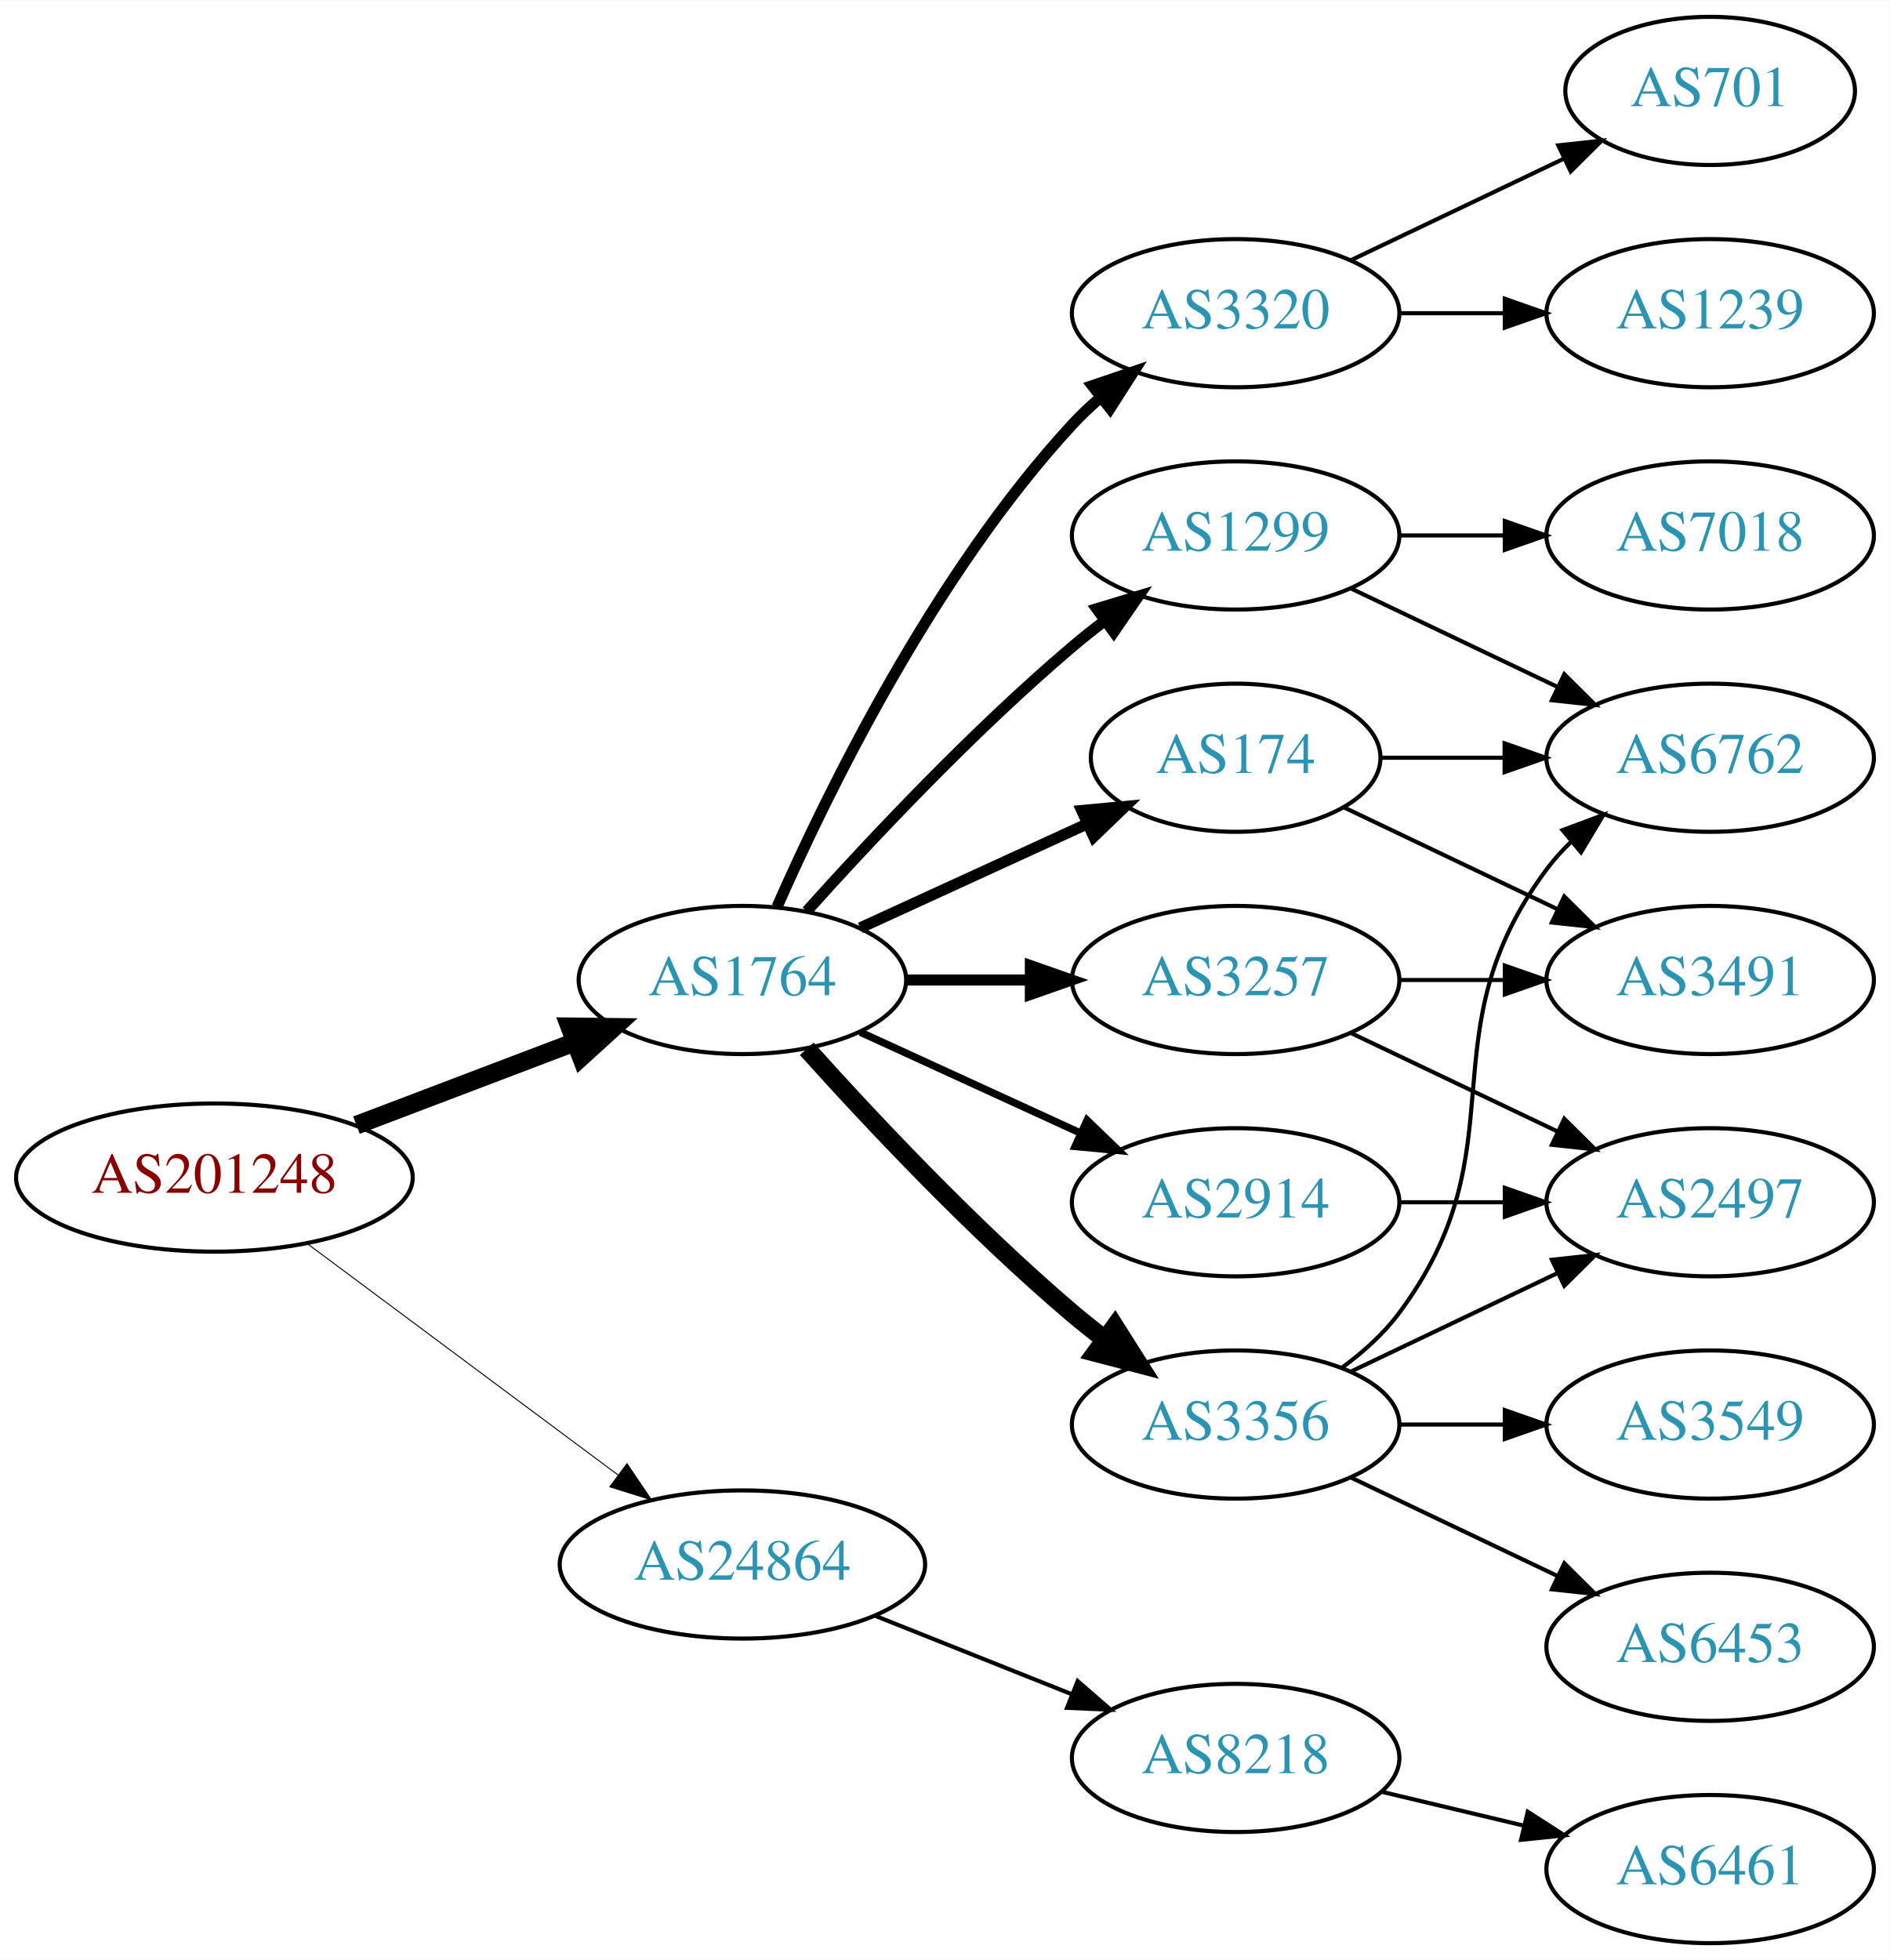
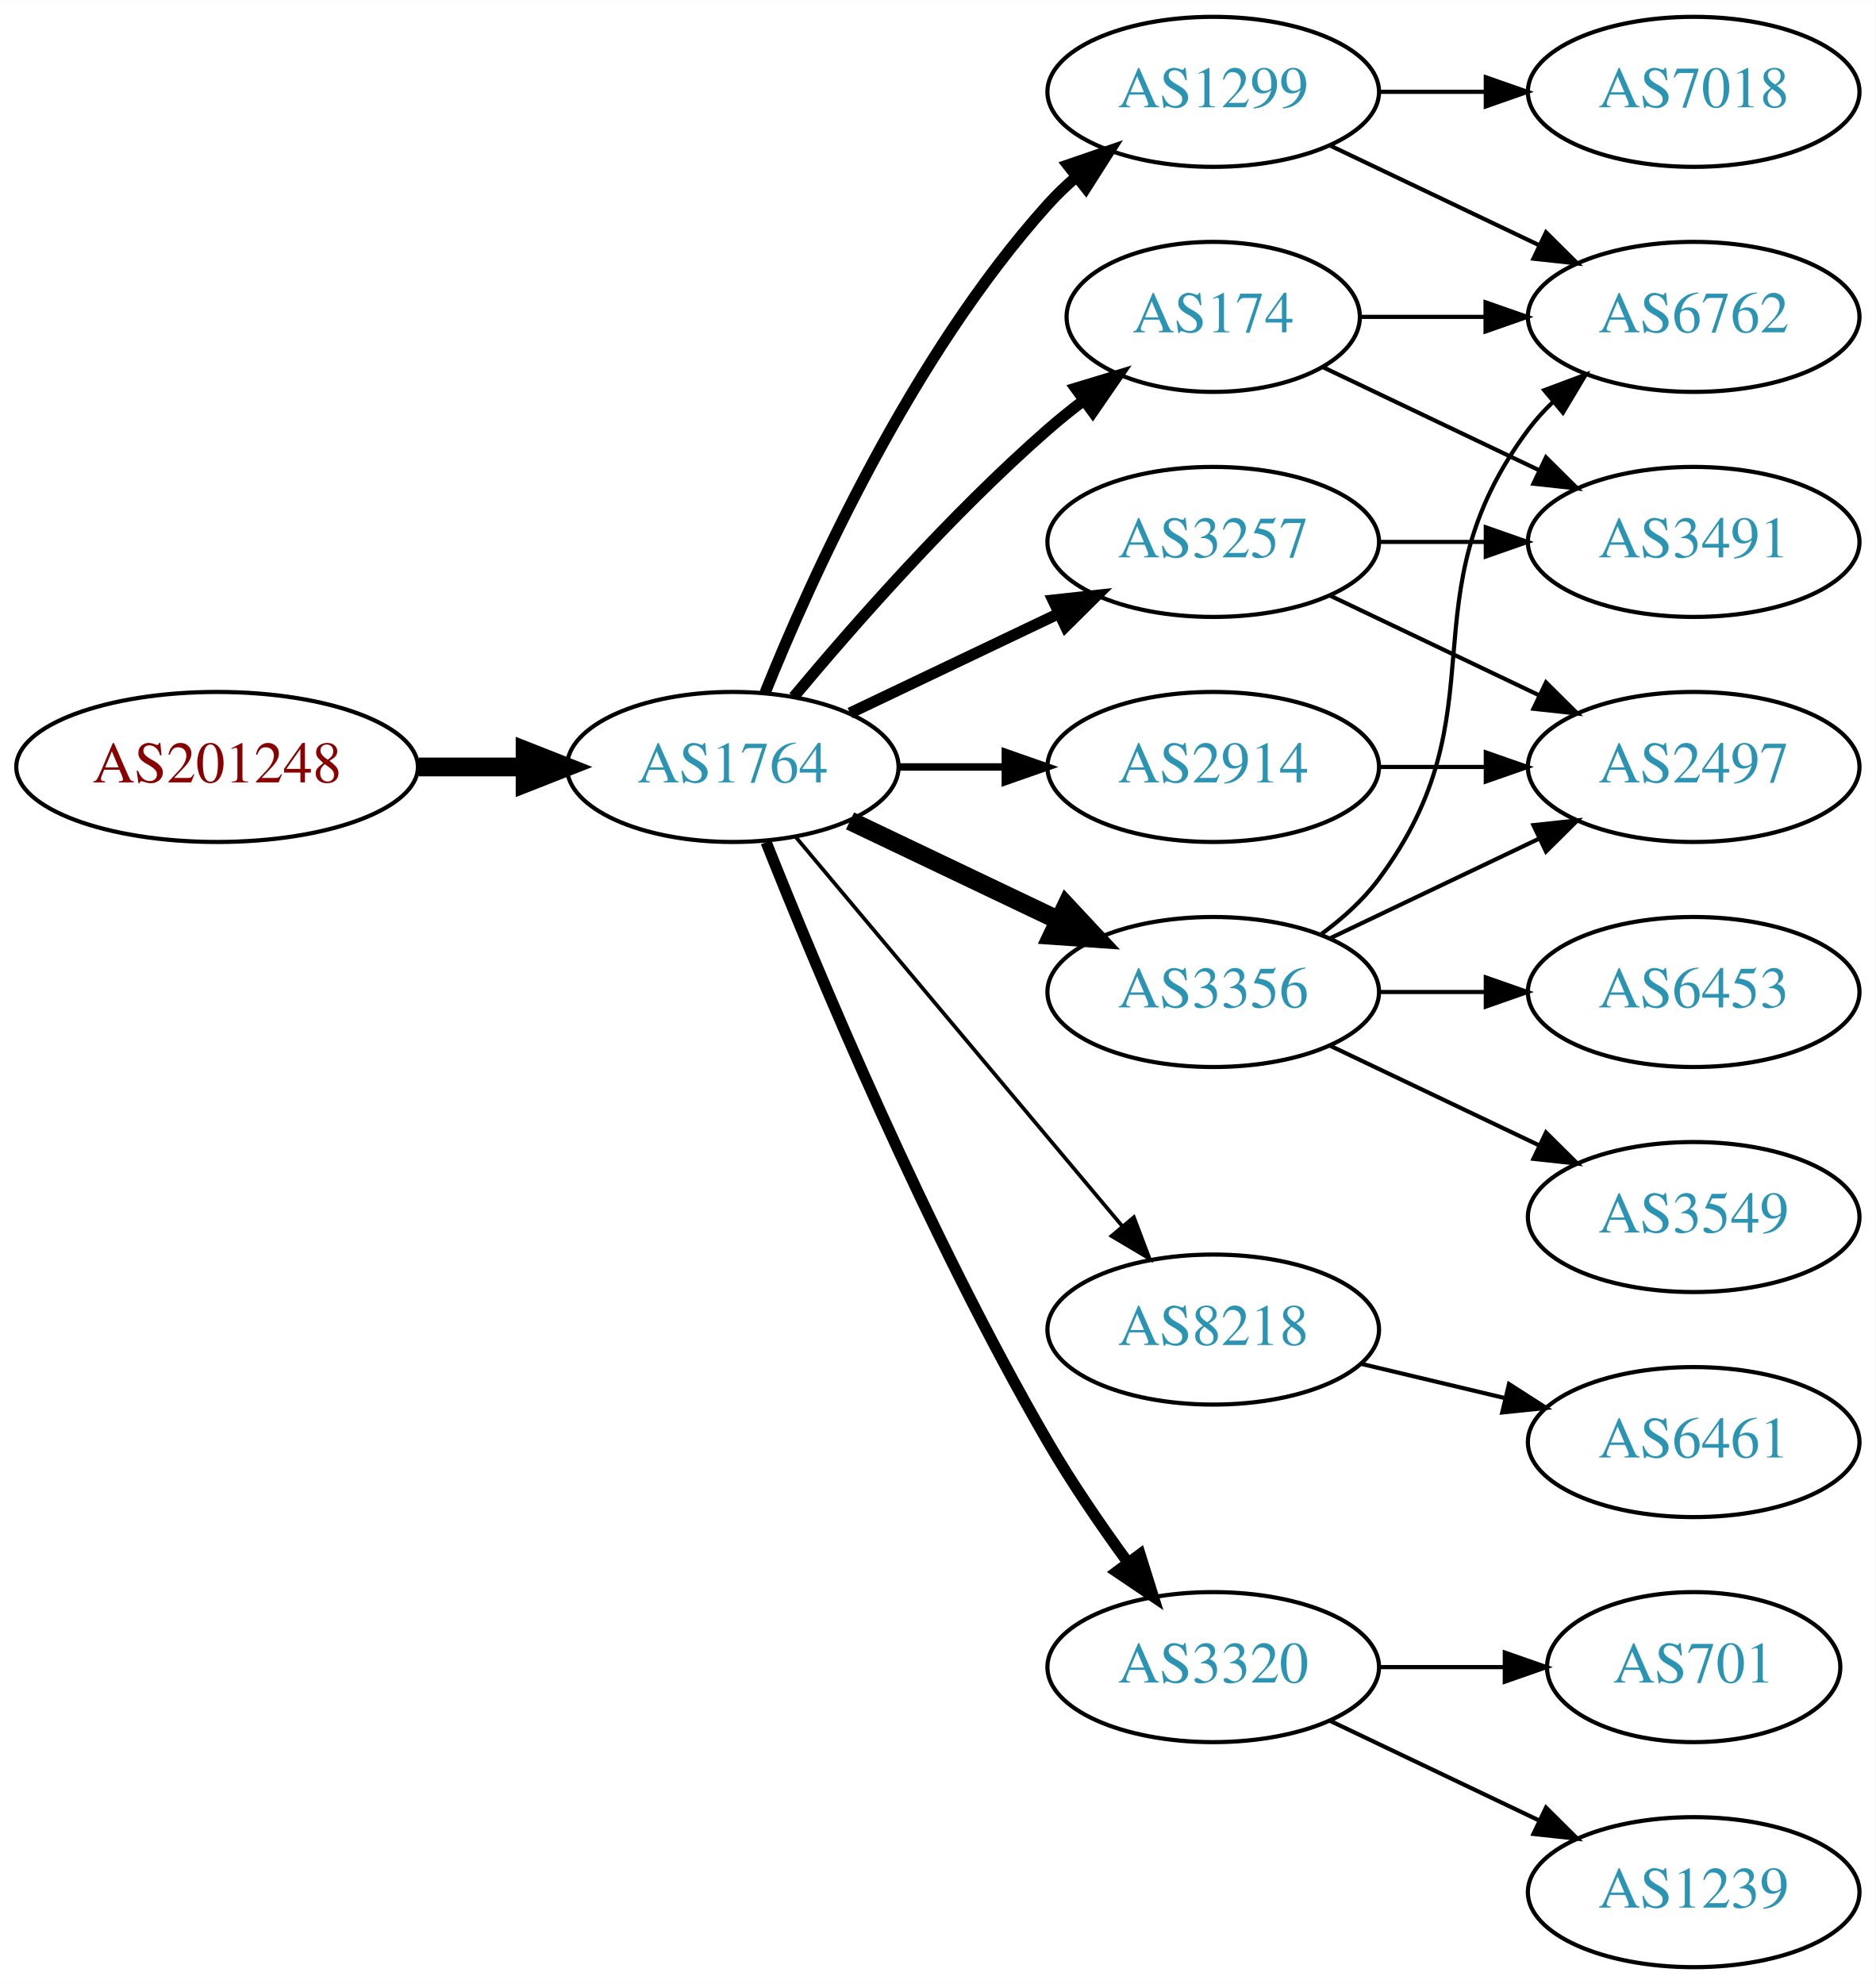
- <svg xmlns="http://www.w3.org/2000/svg" xmlns:xlink="http://www.w3.org/1999/xlink" width="459pt" height="476pt" viewBox="0.00 0.00 459.17 476.00">
+ <svg xmlns="http://www.w3.org/2000/svg" xmlns:xlink="http://www.w3.org/1999/xlink" width="450pt" height="476pt" viewBox="0.00 0.00 450.07 476.00">
  <g id="graph0" class="graph" transform="scale(1 1) rotate(0) translate(4 472)">
-     <polygon fill="white" stroke="none" points="-4,4 -4,-472 455.17,-472 455.17,4 -4,4" />
+     <polygon fill="white" stroke="none" points="-4,4 -4,-472 446.07,-472 446.07,4 -4,4" />
    <g id="node1" class="node">
      <g id="a_node1">
        <a xlink:href="/asn/201248" xlink:title="AS201248 ~ SCC EDV-Beratung AG [AT]">
-           <ellipse fill="#ffffff" stroke="black" cx="48.096" cy="-186" rx="48.192" ry="18" />
-           <text text-anchor="middle" x="48.096" y="-182.3" font-family="Times,serif" font-size="14.00" fill="#880000">AS201248</text>
+           <ellipse fill="#ffffff" stroke="black" cx="48.096" cy="-288" rx="48.192" ry="18" />
+           <text text-anchor="middle" x="48.096" y="-284.3" font-family="Times,serif" font-size="14.00" fill="#880000">AS201248</text>
        </a>
      </g>
    </g>
    <g id="node2" class="node">
      <g id="a_node2">
        <a xlink:href="/asn/1764" xlink:title="AS1764 ~ NEXTLAYER-AS [AT]">
-           <ellipse fill="#ffffff" stroke="black" cx="176.388" cy="-234" rx="39.794" ry="18" />
-           <text text-anchor="middle" x="176.388" y="-230.3" font-family="Times,serif" font-size="14.00" fill="#2c94b3">AS1764</text>
+           <ellipse fill="#ffffff" stroke="black" cx="171.838" cy="-288" rx="39.794" ry="18" />
+           <text text-anchor="middle" x="171.838" y="-284.3" font-family="Times,serif" font-size="14.00" fill="#2c94b3">AS1764</text>
        </a>
      </g>
    </g>
    <g id="edge1" class="edge">
-       <path fill="none" stroke="black" stroke-width="4.5" d="M82.608,-198.737C98.857,-204.913 118.492,-212.375 135.506,-218.842" />
-       <polygon fill="black" stroke="black" stroke-width="4.5" points="134.43,-222.645 145.176,-222.518 137.228,-215.284 134.43,-222.645" />
+       <path fill="none" stroke="black" stroke-width="4.5" d="M96.513,-288C104.867,-288 113.577,-288 121.969,-288" />
+       <polygon fill="black" stroke="black" stroke-width="4.5" points="122.004,-291.938 132.004,-288 122.004,-284.063 122.004,-291.938" />
    </g>
    <g id="node3" class="node">
      <g id="a_node3">
-         <a xlink:href="/asn/24864" xlink:title="AS24864 ~ Raiffeisen Informatik GmbH [AT]">
-           <ellipse fill="#ffffff" stroke="black" cx="176.388" cy="-92" rx="44.393" ry="18" />
-           <text text-anchor="middle" x="176.388" y="-88.3" font-family="Times,serif" font-size="14.00" fill="#2c94b3">AS24864</text>
+         <a xlink:href="/asn/3257" xlink:title="AS3257 ~ GTT [DE]">
+           <ellipse fill="#ffffff" stroke="black" cx="287.131" cy="-342" rx="39.794" ry="18" />
+           <text text-anchor="middle" x="287.131" y="-338.3" font-family="Times,serif" font-size="14.00" fill="#2c94b3">AS3257</text>
        </a>
      </g>
    </g>
    <g id="edge2" class="edge">
-       <path fill="none" stroke="black" stroke-width="0.237" d="M70.519,-170.054C91.328,-154.566 123.078,-130.934 146.192,-113.731" />
-       <polygon fill="black" stroke="black" stroke-width="0.237" points="148.348,-116.489 154.28,-107.71 144.169,-110.873 148.348,-116.489" />
+       <path fill="none" stroke="black" stroke-width="2.7" d="M199.974,-300.934C214.968,-308.081 233.789,-317.052 250.013,-324.785" />
+       <polygon fill="black" stroke="black" stroke-width="2.7" points="248.683,-328.028 259.216,-329.171 251.695,-321.709 248.683,-328.028" />
    </g>
    <g id="node4" class="node">
      <g id="a_node4">
-         <a xlink:href="/asn/1299" xlink:title="AS1299 ~ Telia Carrier [EU]">
-           <ellipse fill="#ffffff" stroke="black" cx="296.23" cy="-342" rx="39.794" ry="18" />
-           <text text-anchor="middle" x="296.23" y="-338.3" font-family="Times,serif" font-size="14.00" fill="#2c94b3">AS1299</text>
+         <a xlink:href="/asn/2914" xlink:title="AS2914 ~ NTT America, Inc. [US]">
+           <ellipse fill="#ffffff" stroke="black" cx="287.131" cy="-288" rx="39.794" ry="18" />
+           <text text-anchor="middle" x="287.131" y="-284.3" font-family="Times,serif" font-size="14.00" fill="#2c94b3">AS2914</text>
        </a>
      </g>
    </g>
    <g id="edge3" class="edge">
-       <path fill="none" stroke="black" stroke-width="2.7" d="M192.034,-250.725C207.334,-267.765 232.432,-294.523 256.584,-315 259.081,-317.117 261.741,-319.232 264.453,-321.293" />
-       <polygon fill="black" stroke="black" stroke-width="2.7" points="262.489,-324.194 272.629,-327.266 266.619,-318.541 262.489,-324.194" />
+       <path fill="none" stroke="black" stroke-width="1.8" d="M211.51,-288C219.713,-288 228.477,-288 237.009,-288" />
+       <polygon fill="black" stroke="black" stroke-width="1.8" points="237.248,-291.5 247.248,-288 237.248,-284.5 237.248,-291.5" />
    </g>
    <g id="node5" class="node">
      <g id="a_node5">
-         <a xlink:href="/asn/3257" xlink:title="AS3257 ~ GTT [DE]">
-           <ellipse fill="#ffffff" stroke="black" cx="296.23" cy="-234" rx="39.794" ry="18" />
-           <text text-anchor="middle" x="296.23" y="-230.3" font-family="Times,serif" font-size="14.00" fill="#2c94b3">AS3257</text>
+         <a xlink:href="/asn/1299" xlink:title="AS1299 ~ Telia Carrier [EU]">
+           <ellipse fill="#ffffff" stroke="black" cx="287.131" cy="-450" rx="39.794" ry="18" />
+           <text text-anchor="middle" x="287.131" y="-446.3" font-family="Times,serif" font-size="14.00" fill="#2c94b3">AS1299</text>
        </a>
      </g>
    </g>
    <g id="edge4" class="edge">
-       <path fill="none" stroke="black" stroke-width="2.7" d="M216.3,-234C225.854,-234 236.203,-234 246.166,-234" />
-       <polygon fill="black" stroke="black" stroke-width="2.7" points="246.358,-237.5 256.358,-234 246.358,-230.5 246.358,-237.5" />
+       <path fill="none" stroke="black" stroke-width="2.7" d="M179.586,-305.787C190.637,-333.243 214.69,-386.578 247.484,-423 249.487,-425.224 251.706,-427.363 254.038,-429.397" />
+       <polygon fill="black" stroke="black" stroke-width="2.7" points="252.236,-432.433 262.257,-435.873 256.569,-426.935 252.236,-432.433" />
    </g>
    <g id="node6" class="node">
      <g id="a_node6">
-         <a xlink:href="/asn/174" xlink:title="AS174 ~ Cogent Communications [US]">
-           <ellipse fill="#ffffff" stroke="black" cx="296.23" cy="-288" rx="35.194" ry="18" />
-           <text text-anchor="middle" x="296.23" y="-284.3" font-family="Times,serif" font-size="14.00" fill="#2c94b3">AS174</text>
+         <a xlink:href="/asn/3356" xlink:title="AS3356 ~ Level 3 Parent, LLC [US]">
+           <ellipse fill="#ffffff" stroke="black" cx="287.131" cy="-234" rx="39.794" ry="18" />
+           <text text-anchor="middle" x="287.131" y="-230.3" font-family="Times,serif" font-size="14.00" fill="#2c94b3">AS3356</text>
        </a>
      </g>
    </g>
    <g id="edge5" class="edge">
-       <path fill="none" stroke="black" stroke-width="2.7" d="M205.016,-246.661C221.433,-254.183 242.414,-263.798 260.011,-271.861" />
-       <polygon fill="black" stroke="black" stroke-width="2.7" points="258.839,-275.174 269.388,-276.158 261.755,-268.811 258.839,-275.174" />
+       <path fill="none" stroke="black" stroke-width="4.5" d="M199.974,-275.066C214.968,-267.919 233.789,-258.948 250.013,-251.215" />
+       <polygon fill="black" stroke="black" stroke-width="4.5" points="251.883,-254.686 259.216,-246.829 248.495,-247.577 251.883,-254.686" />
    </g>
    <g id="node7" class="node">
      <g id="a_node7">
-         <a xlink:href="/asn/2914" xlink:title="AS2914 ~ NTT America, Inc. [US]">
-           <ellipse fill="#ffffff" stroke="black" cx="296.23" cy="-180" rx="39.794" ry="18" />
-           <text text-anchor="middle" x="296.23" y="-176.3" font-family="Times,serif" font-size="14.00" fill="#2c94b3">AS2914</text>
+         <a xlink:href="/asn/8218" xlink:title="AS8218 ~ legacy Neotelecoms [FR]">
+           <ellipse fill="#ffffff" stroke="black" cx="287.131" cy="-153" rx="39.794" ry="18" />
+           <text text-anchor="middle" x="287.131" y="-149.3" font-family="Times,serif" font-size="14.00" fill="#2c94b3">AS8218</text>
        </a>
      </g>
    </g>
    <g id="edge6" class="edge">
-       <path fill="none" stroke="black" stroke-width="1.8" d="M205.016,-221.339C220.973,-214.027 241.244,-204.739 258.527,-196.819" />
-       <polygon fill="black" stroke="black" stroke-width="1.8" points="260.141,-199.929 267.774,-192.581 257.225,-193.565 260.141,-199.929" />
+       <path fill="none" stroke="black" stroke-width="0.9" d="M186.958,-271.175C206.632,-247.731 242.436,-205.066 265.215,-177.924" />
+       <polygon fill="black" stroke="black" stroke-width="0.9" points="268.086,-179.947 271.833,-170.037 262.724,-175.447 268.086,-179.947" />
    </g>
    <g id="node8" class="node">
      <g id="a_node8">
-         <a xlink:href="/asn/3320" xlink:title="AS3320 ~ DTAG [DE]">
-           <ellipse fill="#ffffff" stroke="black" cx="296.23" cy="-396" rx="39.794" ry="18" />
-           <text text-anchor="middle" x="296.23" y="-392.3" font-family="Times,serif" font-size="14.00" fill="#2c94b3">AS3320</text>
+         <a xlink:href="/asn/174" xlink:title="AS174 ~ Cogent Communications [US]">
+           <ellipse fill="#ffffff" stroke="black" cx="287.131" cy="-396" rx="35.194" ry="18" />
+           <text text-anchor="middle" x="287.131" y="-392.3" font-family="Times,serif" font-size="14.00" fill="#2c94b3">AS174</text>
        </a>
      </g>
    </g>
    <g id="edge7" class="edge">
-       <path fill="none" stroke="black" stroke-width="2.7" d="M184.803,-251.761C196.872,-279.183 222.843,-332.473 256.584,-369 258.614,-371.198 260.853,-373.319 263.199,-375.34" />
-       <polygon fill="black" stroke="black" stroke-width="2.7" points="261.411,-378.386 271.443,-381.794 265.726,-372.874 261.411,-378.386" />
+       <path fill="none" stroke="black" stroke-width="2.7" d="M186.468,-304.817C200.751,-321.929 224.297,-348.745 247.484,-369 250.154,-371.332 253.027,-373.648 255.957,-375.886" />
+       <polygon fill="black" stroke="black" stroke-width="2.7" points="254.108,-378.87 264.249,-381.939 258.235,-373.216 254.108,-378.87" />
    </g>
    <g id="node9" class="node">
      <g id="a_node9">
-         <a xlink:href="/asn/3356" xlink:title="AS3356 ~ Level 3 Parent, LLC [US]">
-           <ellipse fill="#ffffff" stroke="black" cx="296.23" cy="-126" rx="39.794" ry="18" />
-           <text text-anchor="middle" x="296.23" y="-122.3" font-family="Times,serif" font-size="14.00" fill="#2c94b3">AS3356</text>
+         <a xlink:href="/asn/3320" xlink:title="AS3320 ~ DTAG [DE]">
+           <ellipse fill="#ffffff" stroke="black" cx="287.131" cy="-72" rx="39.794" ry="18" />
+           <text text-anchor="middle" x="287.131" y="-68.3" font-family="Times,serif" font-size="14.00" fill="#2c94b3">AS3320</text>
        </a>
      </g>
    </g>
    <g id="edge8" class="edge">
-       <path fill="none" stroke="black" stroke-width="4.5" d="M192.034,-217.275C207.334,-200.235 232.432,-173.477 256.584,-153 259.081,-150.883 261.741,-148.768 264.453,-146.707" />
-       <polygon fill="black" stroke="black" stroke-width="4.5" points="266.877,-149.812 272.629,-140.734 262.231,-143.453 266.877,-149.812" />
+       <path fill="none" stroke="black" stroke-width="2.7" d="M179.841,-269.949C191.968,-239.43 218.386,-176.067 247.484,-126 253.191,-116.181 260.229,-105.922 266.728,-97.016" />
+       <polygon fill="black" stroke="black" stroke-width="2.7" points="269.569,-99.061 272.734,-88.95 263.954,-94.881 269.569,-99.061" />
+     </g>
+     <g id="node10" class="node">
+       <g id="a_node10">
+         <a xlink:href="/asn/3491" xlink:title="AS3491 ~ PCCW Global, Inc. [US]">
+           <ellipse fill="#ffffff" stroke="black" cx="402.424" cy="-342" rx="39.794" ry="18" />
+           <text text-anchor="middle" x="402.424" y="-338.3" font-family="Times,serif" font-size="14.00" fill="#2c94b3">AS3491</text>
+         </a>
+       </g>
+     </g>
+     <g id="edge9" class="edge">
+       <path fill="none" stroke="black" d="M326.803,-342C335.006,-342 343.77,-342 352.302,-342" />
+       <polygon fill="black" stroke="black" points="352.541,-345.5 362.541,-342 352.541,-338.5 352.541,-345.5" />
+     </g>
+     <g id="node11" class="node">
+       <g id="a_node11">
+         <a xlink:href="/asn/2497" xlink:title="AS2497 ~ Internet Initiative Japan Inc. [JP]">
+           <ellipse fill="#ffffff" stroke="black" cx="402.424" cy="-288" rx="39.794" ry="18" />
+           <text text-anchor="middle" x="402.424" y="-284.3" font-family="Times,serif" font-size="14.00" fill="#2c94b3">AS2497</text>
+         </a>
+       </g>
+     </g>
+     <g id="edge10" class="edge">
+       <path fill="none" stroke="black" d="M315.267,-329.066C330.261,-321.919 349.082,-312.948 365.306,-305.215" />
+       <polygon fill="black" stroke="black" points="366.988,-308.291 374.509,-300.829 363.976,-301.972 366.988,-308.291" />
+     </g>
+     <g id="edge22" class="edge">
+       <path fill="none" stroke="black" d="M326.803,-288C335.006,-288 343.77,-288 352.302,-288" />
+       <polygon fill="black" stroke="black" points="352.541,-291.5 362.541,-288 352.541,-284.5 352.541,-291.5" />
+     </g>
+     <g id="node15" class="node">
+       <g id="a_node15">
+         <a xlink:href="/asn/6762" xlink:title="AS6762 ~ TELECOM ITALIA SPARKLE S.p.A. [IT]">
+           <ellipse fill="#ffffff" stroke="black" cx="402.424" cy="-396" rx="39.794" ry="18" />
+           <text text-anchor="middle" x="402.424" y="-392.3" font-family="Times,serif" font-size="14.00" fill="#2c94b3">AS6762</text>
+         </a>
+       </g>
+     </g>
+     <g id="edge19" class="edge">
+       <path fill="none" stroke="black" d="M315.267,-437.066C330.261,-429.919 349.082,-420.948 365.306,-413.215" />
+       <polygon fill="black" stroke="black" points="366.988,-416.291 374.509,-408.829 363.976,-409.972 366.988,-416.291" />
+     </g>
+     <g id="node16" class="node">
+       <g id="a_node16">
+         <a xlink:href="/asn/7018" xlink:title="AS7018 ~ AT&amp;T Services, Inc. [US]">
+           <ellipse fill="#ffffff" stroke="black" cx="402.424" cy="-450" rx="39.794" ry="18" />
+           <text text-anchor="middle" x="402.424" y="-446.3" font-family="Times,serif" font-size="14.00" fill="#2c94b3">AS7018</text>
+         </a>
+       </g>
+     </g>
+     <g id="edge18" class="edge">
+       <path fill="none" stroke="black" d="M326.803,-450C335.006,-450 343.77,-450 352.302,-450" />
+       <polygon fill="black" stroke="black" points="352.541,-453.5 362.541,-450 352.541,-446.5 352.541,-453.5" />
+     </g>
+     <g id="edge14" class="edge">
+       <path fill="none" stroke="black" d="M315.267,-246.934C330.261,-254.081 349.082,-263.052 365.306,-270.785" />
+       <polygon fill="black" stroke="black" points="363.976,-274.028 374.509,-275.171 366.988,-267.709 363.976,-274.028" />
+     </g>
+     <g id="node13" class="node">
+       <g id="a_node13">
+         <a xlink:href="/asn/6453" xlink:title="AS6453 ~ TATA COMMUNICATIONS (AMERICA) INC [US]">
+           <ellipse fill="#ffffff" stroke="black" cx="402.424" cy="-234" rx="39.794" ry="18" />
+           <text text-anchor="middle" x="402.424" y="-230.3" font-family="Times,serif" font-size="14.00" fill="#2c94b3">AS6453</text>
+         </a>
+       </g>
+     </g>
+     <g id="edge12" class="edge">
+       <path fill="none" stroke="black" d="M326.803,-234C335.006,-234 343.77,-234 352.302,-234" />
+       <polygon fill="black" stroke="black" points="352.541,-237.5 362.541,-234 352.541,-230.5 352.541,-237.5" />
+     </g>
+     <g id="node14" class="node">
+       <g id="a_node14">
+         <a xlink:href="/asn/3549" xlink:title="AS3549 ~ Level 3 Parent, LLC [US]">
+           <ellipse fill="#ffffff" stroke="black" cx="402.424" cy="-180" rx="39.794" ry="18" />
+           <text text-anchor="middle" x="402.424" y="-176.3" font-family="Times,serif" font-size="14.00" fill="#2c94b3">AS3549</text>
+         </a>
+       </g>
+     </g>
+     <g id="edge13" class="edge">
+       <path fill="none" stroke="black" d="M315.267,-221.066C330.261,-213.919 349.082,-204.948 365.306,-197.215" />
+       <polygon fill="black" stroke="black" points="366.988,-200.291 374.509,-192.829 363.976,-193.972 366.988,-200.291" />
+     </g>
+     <g id="edge15" class="edge">
+       <path fill="none" stroke="black" d="M313.062,-247.882C318.138,-251.611 323.056,-256.016 326.777,-261 357.049,-301.542 332.506,-328.458 362.777,-369 364.522,-371.336 366.529,-373.545 368.693,-375.617" />
+       <polygon fill="black" stroke="black" points="366.57,-378.405 376.493,-382.118 371.052,-373.027 366.57,-378.405" />
+     </g>
+     <g id="node12" class="node">
+       <g id="a_node12">
+         <a xlink:href="/asn/6461" xlink:title="AS6461 ~ Zayo Bandwidth [US]">
+           <ellipse fill="#ffffff" stroke="black" cx="402.424" cy="-126" rx="39.794" ry="18" />
+           <text text-anchor="middle" x="402.424" y="-122.3" font-family="Times,serif" font-size="14.00" fill="#2c94b3">AS6461</text>
+         </a>
+       </g>
+     </g>
+     <g id="edge11" class="edge">
+       <path fill="none" stroke="black" d="M322.738,-144.752C333.609,-142.162 345.764,-139.265 357.206,-136.538" />
+       <polygon fill="black" stroke="black" points="358.112,-139.92 367.029,-134.197 356.49,-133.111 358.112,-139.92" />
+     </g>
+     <g id="edge16" class="edge">
+       <path fill="none" stroke="black" d="M313.556,-383.881C328.859,-376.587 348.582,-367.186 365.464,-359.14" />
+       <polygon fill="black" stroke="black" points="366.983,-362.293 374.504,-354.831 363.971,-355.974 366.983,-362.293" />
+     </g>
+     <g id="edge17" class="edge">
+       <path fill="none" stroke="black" d="M322.43,-396C331.807,-396 342.158,-396 352.192,-396" />
+       <polygon fill="black" stroke="black" points="352.481,-399.5 362.481,-396 352.481,-392.5 352.481,-399.5" />
+     </g>
+     <g id="node17" class="node">
+       <g id="a_node17">
+         <a xlink:href="/asn/701" xlink:title="AS701 ~ UUNET [US]">
+           <ellipse fill="#ffffff" stroke="black" cx="402.424" cy="-72" rx="35.194" ry="18" />
+           <text text-anchor="middle" x="402.424" y="-68.3" font-family="Times,serif" font-size="14.00" fill="#2c94b3">AS701</text>
+         </a>
+       </g>
+     </g>
+     <g id="edge20" class="edge">
+       <path fill="none" stroke="black" d="M326.803,-72C336.508,-72 346.999,-72 356.962,-72" />
+       <polygon fill="black" stroke="black" points="357.098,-75.5 367.098,-72 357.098,-68.5 357.098,-75.5" />
    </g>
    <g id="node18" class="node">
      <g id="a_node18">
-         <a xlink:href="/asn/8218" xlink:title="AS8218 ~ legacy Neotelecoms [FR]">
-           <ellipse fill="#ffffff" stroke="black" cx="296.23" cy="-45" rx="39.794" ry="18" />
-           <text text-anchor="middle" x="296.23" y="-41.3" font-family="Times,serif" font-size="14.00" fill="#2c94b3">AS8218</text>
-         </a>
-       </g>
-     </g>
-     <g id="edge22" class="edge">
-       <path fill="none" stroke="black" d="M208.658,-79.528C223.339,-73.673 240.983,-66.636 256.501,-60.447" />
-       <polygon fill="black" stroke="black" points="257.851,-63.676 265.842,-56.721 255.257,-57.175 257.851,-63.676" />
-     </g>
-     <g id="node10" class="node">
-       <g id="a_node10">
-         <a xlink:href="/asn/6762" xlink:title="AS6762 ~ TELECOM ITALIA SPARKLE S.p.A. [IT]">
-           <ellipse fill="#ffffff" stroke="black" cx="411.523" cy="-288" rx="39.794" ry="18" />
-           <text text-anchor="middle" x="411.523" y="-284.3" font-family="Times,serif" font-size="14.00" fill="#2c94b3">AS6762</text>
-         </a>
-       </g>
-     </g>
-     <g id="edge9" class="edge">
-       <path fill="none" stroke="black" d="M324.367,-329.066C339.361,-321.919 358.182,-312.948 374.405,-305.215" />
-       <polygon fill="black" stroke="black" points="376.087,-308.291 383.608,-300.829 373.075,-301.972 376.087,-308.291" />
-     </g>
-     <g id="node11" class="node">
-       <g id="a_node11">
-         <a xlink:href="/asn/7018" xlink:title="AS7018 ~ AT&amp;T Services, Inc. [US]">
-           <ellipse fill="#ffffff" stroke="black" cx="411.523" cy="-342" rx="39.794" ry="18" />
-           <text text-anchor="middle" x="411.523" y="-338.3" font-family="Times,serif" font-size="14.00" fill="#2c94b3">AS7018</text>
-         </a>
-       </g>
-     </g>
-     <g id="edge10" class="edge">
-       <path fill="none" stroke="black" d="M335.902,-342C344.105,-342 352.869,-342 361.401,-342" />
-       <polygon fill="black" stroke="black" points="361.641,-345.5 371.641,-342 361.641,-338.5 361.641,-345.5" />
-     </g>
-     <g id="node12" class="node">
-       <g id="a_node12">
-         <a xlink:href="/asn/2497" xlink:title="AS2497 ~ Internet Initiative Japan Inc. [JP]">
-           <ellipse fill="#ffffff" stroke="black" cx="411.523" cy="-180" rx="39.794" ry="18" />
-           <text text-anchor="middle" x="411.523" y="-176.3" font-family="Times,serif" font-size="14.00" fill="#2c94b3">AS2497</text>
-         </a>
-       </g>
-     </g>
-     <g id="edge11" class="edge">
-       <path fill="none" stroke="black" d="M324.367,-221.066C339.361,-213.919 358.182,-204.948 374.405,-197.215" />
-       <polygon fill="black" stroke="black" points="376.087,-200.291 383.608,-192.829 373.075,-193.972 376.087,-200.291" />
-     </g>
-     <g id="node13" class="node">
-       <g id="a_node13">
-         <a xlink:href="/asn/3491" xlink:title="AS3491 ~ PCCW Global, Inc. [US]">
-           <ellipse fill="#ffffff" stroke="black" cx="411.523" cy="-234" rx="39.794" ry="18" />
-           <text text-anchor="middle" x="411.523" y="-230.3" font-family="Times,serif" font-size="14.00" fill="#2c94b3">AS3491</text>
-         </a>
-       </g>
-     </g>
-     <g id="edge12" class="edge">
-       <path fill="none" stroke="black" d="M335.902,-234C344.105,-234 352.869,-234 361.401,-234" />
-       <polygon fill="black" stroke="black" points="361.641,-237.5 371.641,-234 361.641,-230.5 361.641,-237.5" />
-     </g>
-     <g id="edge14" class="edge">
-       <path fill="none" stroke="black" d="M331.529,-288C340.906,-288 351.257,-288 361.291,-288" />
-       <polygon fill="black" stroke="black" points="361.58,-291.5 371.58,-288 361.58,-284.5 361.58,-291.5" />
-     </g>
-     <g id="edge13" class="edge">
-       <path fill="none" stroke="black" d="M322.655,-275.881C337.958,-268.587 357.681,-259.186 374.563,-251.14" />
-       <polygon fill="black" stroke="black" points="376.082,-254.293 383.604,-246.831 373.071,-247.974 376.082,-254.293" />
+         <a xlink:href="/asn/1239" xlink:title="AS1239 ~ Sprint [US]">
+           <ellipse fill="#ffffff" stroke="black" cx="402.424" cy="-18" rx="39.794" ry="18" />
+           <text text-anchor="middle" x="402.424" y="-14.3" font-family="Times,serif" font-size="14.00" fill="#2c94b3">AS1239</text>
+         </a>
+       </g>
    </g>
    <g id="edge21" class="edge">
-       <path fill="none" stroke="black" d="M335.902,-180C344.105,-180 352.869,-180 361.401,-180" />
-       <polygon fill="black" stroke="black" points="361.641,-183.5 371.641,-180 361.641,-176.5 361.641,-183.5" />
-     </g>
-     <g id="node14" class="node">
-       <g id="a_node14">
-         <a xlink:href="/asn/1239" xlink:title="AS1239 ~ Sprint [US]">
-           <ellipse fill="#ffffff" stroke="black" cx="411.523" cy="-396" rx="39.794" ry="18" />
-           <text text-anchor="middle" x="411.523" y="-392.3" font-family="Times,serif" font-size="14.00" fill="#2c94b3">AS1239</text>
-         </a>
-       </g>
-     </g>
-     <g id="edge15" class="edge">
-       <path fill="none" stroke="black" d="M335.902,-396C344.105,-396 352.869,-396 361.401,-396" />
-       <polygon fill="black" stroke="black" points="361.641,-399.5 371.641,-396 361.641,-392.5 361.641,-399.5" />
-     </g>
-     <g id="node15" class="node">
-       <g id="a_node15">
-         <a xlink:href="/asn/701" xlink:title="AS701 ~ UUNET [US]">
-           <ellipse fill="#ffffff" stroke="black" cx="411.523" cy="-450" rx="35.194" ry="18" />
-           <text text-anchor="middle" x="411.523" y="-446.3" font-family="Times,serif" font-size="14.00" fill="#2c94b3">AS701</text>
-         </a>
-       </g>
-     </g>
-     <g id="edge16" class="edge">
-       <path fill="none" stroke="black" d="M324.367,-408.934C339.798,-416.29 359.284,-425.577 375.819,-433.459" />
-       <polygon fill="black" stroke="black" points="374.628,-436.768 385.161,-437.911 377.64,-430.449 374.628,-436.768" />
-     </g>
-     <g id="edge20" class="edge">
-       <path fill="none" stroke="black" d="M322.161,-139.882C327.237,-143.611 332.155,-148.016 335.877,-153 366.148,-193.542 341.605,-220.458 371.877,-261 373.621,-263.336 375.628,-265.545 377.792,-267.617" />
-       <polygon fill="black" stroke="black" points="375.67,-270.405 385.592,-274.118 380.151,-265.027 375.67,-270.405" />
-     </g>
-     <g id="edge18" class="edge">
-       <path fill="none" stroke="black" d="M324.367,-138.934C339.361,-146.081 358.182,-155.052 374.405,-162.785" />
-       <polygon fill="black" stroke="black" points="373.075,-166.028 383.608,-167.171 376.087,-159.709 373.075,-166.028" />
-     </g>
-     <g id="node16" class="node">
-       <g id="a_node16">
-         <a xlink:href="/asn/6453" xlink:title="AS6453 ~ TATA COMMUNICATIONS (AMERICA) INC [US]">
-           <ellipse fill="#ffffff" stroke="black" cx="411.523" cy="-72" rx="39.794" ry="18" />
-           <text text-anchor="middle" x="411.523" y="-68.3" font-family="Times,serif" font-size="14.00" fill="#2c94b3">AS6453</text>
-         </a>
-       </g>
-     </g>
-     <g id="edge17" class="edge">
-       <path fill="none" stroke="black" d="M324.367,-113.066C339.361,-105.919 358.182,-96.948 374.405,-89.215" />
-       <polygon fill="black" stroke="black" points="376.087,-92.291 383.608,-84.829 373.075,-85.972 376.087,-92.291" />
-     </g>
-     <g id="node17" class="node">
-       <g id="a_node17">
-         <a xlink:href="/asn/3549" xlink:title="AS3549 ~ Level 3 Parent, LLC [US]">
-           <ellipse fill="#ffffff" stroke="black" cx="411.523" cy="-126" rx="39.794" ry="18" />
-           <text text-anchor="middle" x="411.523" y="-122.3" font-family="Times,serif" font-size="14.00" fill="#2c94b3">AS3549</text>
-         </a>
-       </g>
-     </g>
-     <g id="edge19" class="edge">
-       <path fill="none" stroke="black" d="M335.902,-126C344.105,-126 352.869,-126 361.401,-126" />
-       <polygon fill="black" stroke="black" points="361.641,-129.5 371.641,-126 361.641,-122.5 361.641,-129.5" />
-     </g>
-     <g id="node19" class="node">
-       <g id="a_node19">
-         <a xlink:href="/asn/6461" xlink:title="AS6461 ~ Zayo Bandwidth [US]">
-           <ellipse fill="#ffffff" stroke="black" cx="411.523" cy="-18" rx="39.794" ry="18" />
-           <text text-anchor="middle" x="411.523" y="-14.3" font-family="Times,serif" font-size="14.00" fill="#2c94b3">AS6461</text>
-         </a>
-       </g>
-     </g>
-     <g id="edge23" class="edge">
-       <path fill="none" stroke="black" d="M331.837,-36.752C342.709,-34.162 354.863,-31.265 366.305,-28.538" />
-       <polygon fill="black" stroke="black" points="367.212,-31.92 376.128,-26.197 365.589,-25.111 367.212,-31.92" />
+       <path fill="none" stroke="black" d="M315.267,-59.066C330.261,-51.919 349.082,-42.948 365.306,-35.215" />
+       <polygon fill="black" stroke="black" points="366.988,-38.291 374.509,-30.829 363.976,-31.972 366.988,-38.291" />
    </g>
  </g>
</svg>
